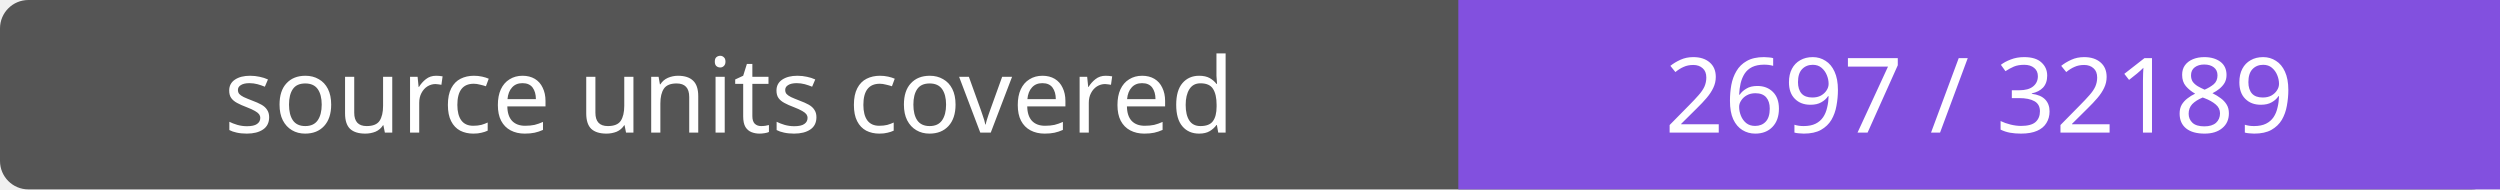
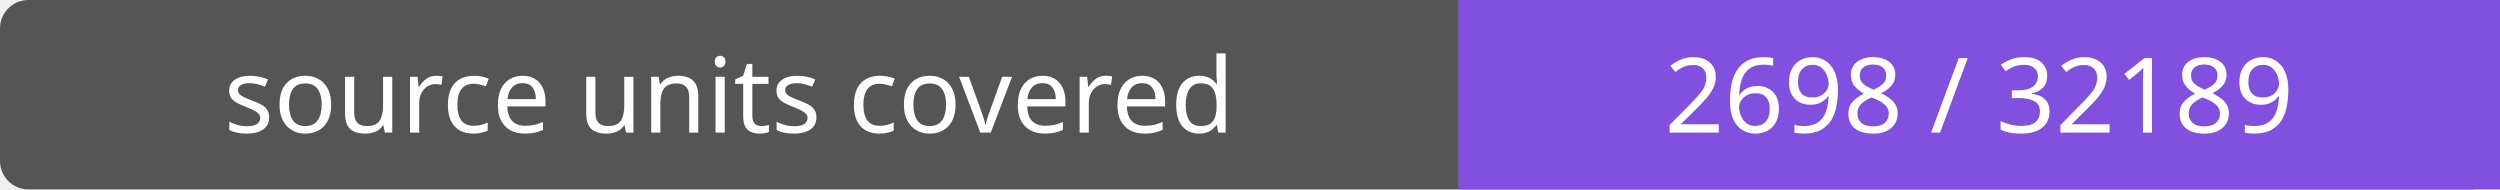
- <svg xmlns="http://www.w3.org/2000/svg" width="264" height="20" role="img" aria-label="source units covered: 2697 / 32189">
+ <svg xmlns="http://www.w3.org/2000/svg" width="264" height="20" role="img" aria-label="source units covered: 2698 / 32189">
  <rect width="264" height="20" rx="3" fill="#555" />
  <path fill="#8250df" d="M154 0h110v20H154z" />
  <g fill="#fff" text-anchor="middle" font-family="Verdana,sans-serif" font-size="11">
    <text x="77.0" y="14">source units covered</text>
-     <text x="209.0" y="14">2697 / 32189</text>
+     <text x="209.0" y="14">2698 / 32189</text>
  </g>
</svg>
